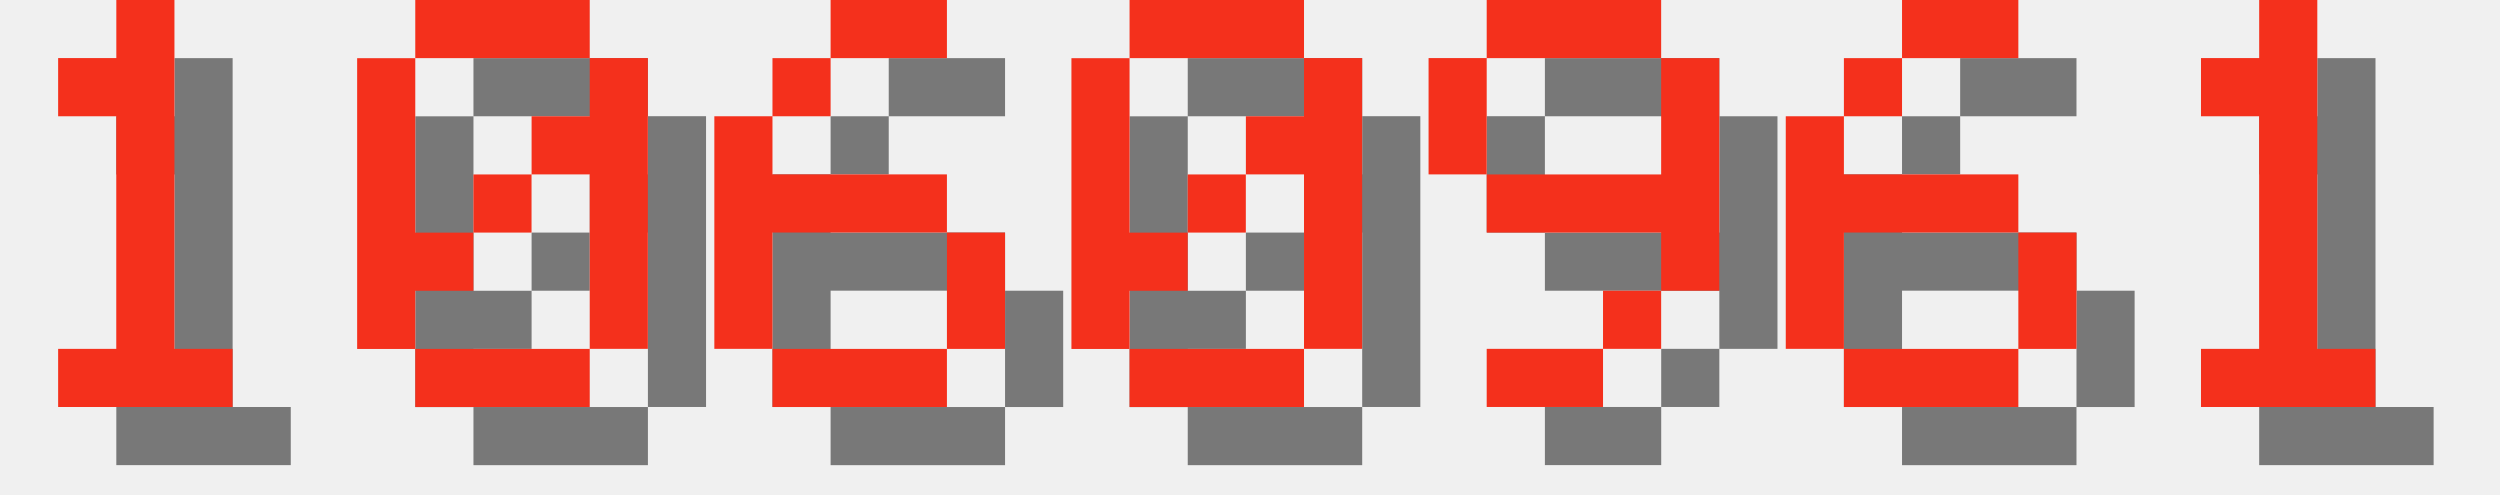
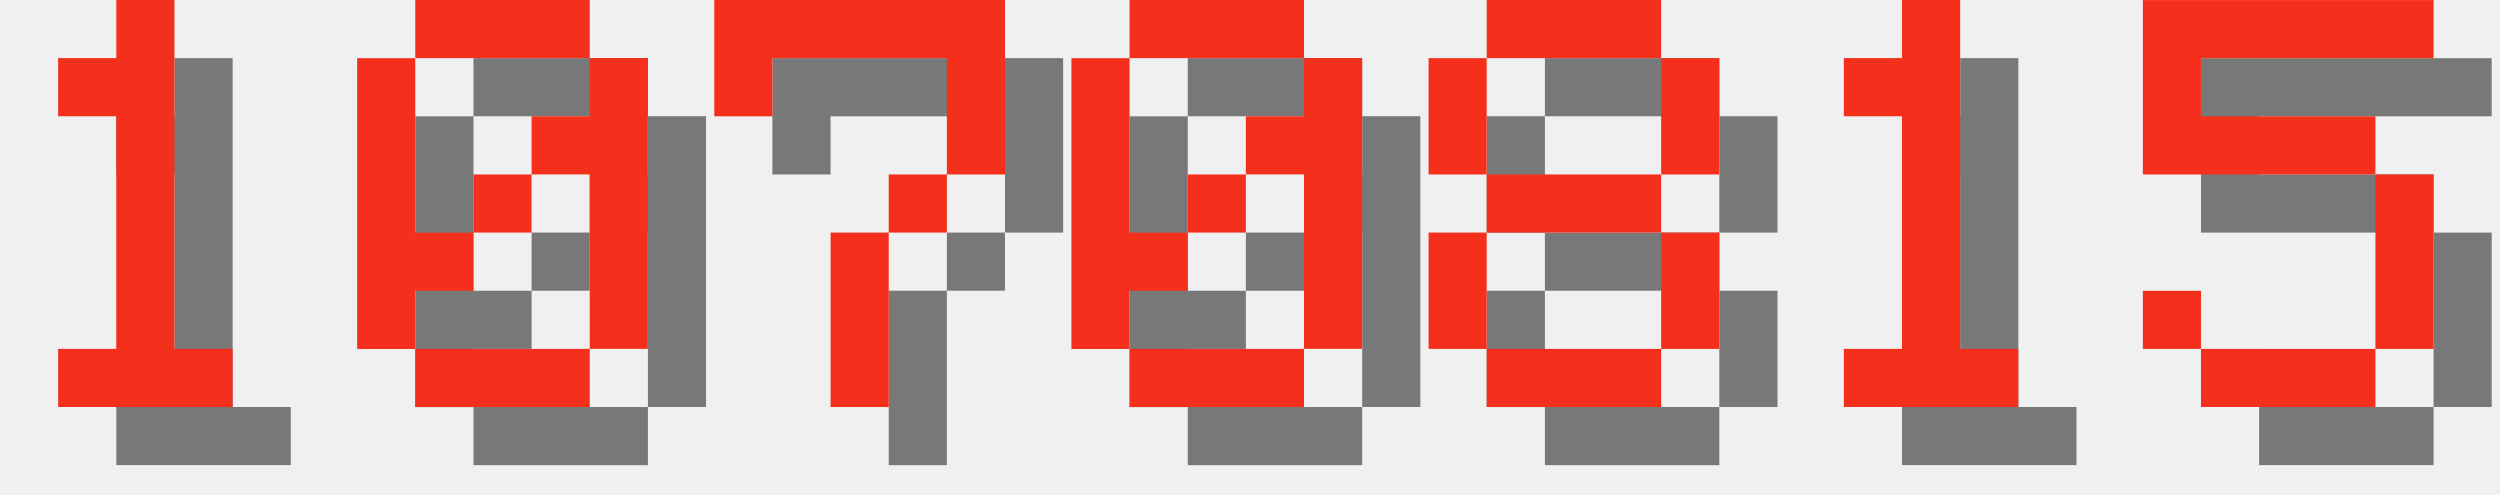
<svg xmlns="http://www.w3.org/2000/svg" version="1.1" width="182.0" height="36">
  <style>
        .text-foreground {
            fill: #F4301C;
        }
        .text-shadow {
            fill: #000000;
            fill-opacity: 0.5;
        }
    </style>
  <g class="digit" id="digit_1" transform="translate(0.0, 0), scale(4)">
    <path id="digit_1_shadow" class="text-shadow" d="m2.117 2.117v1.058h1.058v4.233h-1.058v1.058h3.175v-1.058h-1.058v-6.35h-1.058v1.058h-1.058z" fill-opacity=".5" style="paint-order:stroke fill markers" />
    <path id="digit_1_fg" class="text-foreground" d="m1.058 1.058v1.058h1.058v4.233h-1.058v1.058h3.175v-1.058h-1.058v-6.35h-1.058v1.058h-1.058z" fill="#fff" style="paint-order:stroke fill markers" />
  </g>
  <g class="digit" id="digit_0" transform="translate(26.0, 0), scale(4)">
    <path id="digit_0_shadow" class="text-shadow" d="m2.117 1.058v1.058h3.175v-1.058h-3.175zm3.175 1.058v1.058h-1.058v1.058h1.058v3.175h1.058v-5.292h-1.058zm0 5.292h-3.175v1.058h3.175v-1.058zm-3.175 0v-1.058h1.058v-1.058h-1.058v-3.175h-1.058v5.292h1.058zm1.058-2.117h1.058v-1.058h-1.058v1.058z" fill-opacity=".5" style="paint-order:stroke fill markers" />
    <path id="digit_0_fg" class="text-foreground" d="m1.058 0v1.058h3.175v-1.058h-3.175zm3.175 1.058v1.058h-1.058v1.058h1.058v3.175h1.058v-5.292h-1.058zm0 5.292h-3.175v1.058h3.175v-1.058zm-3.175 0v-1.058h1.058v-1.058h-1.058v-3.175h-1.058v5.292h1.058zm1.058-2.117h1.058v-1.058h-1.058v1.058z" fill="#fff" style="paint-order:stroke fill markers" />
  </g>
-   <g class="digit" id="digit_6" transform="translate(52.0, 0), scale(4)">
-     <path id="digit_6_shadow" class="text-shadow" d="m3.175 1.058v1.058h2.117v-1.058h-2.117zm0 1.058h-1.058v1.058h1.058v-1.058zm-1.058 1.058h-1.058v4.233h1.058v-2.117h3.175v-1.058h-3.175v-1.058zm3.175 2.117v2.117h1.058v-2.117h-1.058zm0 2.117h-3.175v1.058h3.175v-1.058z" fill-opacity=".5" style="paint-order:stroke fill markers" />
-     <path id="digit_6_fg" class="text-foreground" d="m2.117 0v1.058h2.117v-1.058h-2.117zm0 1.058h-1.058v1.058h1.058v-1.058zm-1.058 1.058h-1.058v4.233h1.058v-2.117h3.175v-1.058h-3.175v-1.058zm3.175 2.117v2.117h1.058v-2.117h-1.058zm0 2.117h-3.175v1.058h3.175v-1.058z" fill="#fff" style="paint-order:stroke fill markers" />
+   <g class="digit" id="digit_7" transform="translate(52.0, 0), scale(4)">
+     <path id="digit_7_shadow" class="text-shadow" d="m1.058 1.058 2e-6 2.117h1.058v-1.058h3.175v1.058l2e-7 1.058h-1.058v1.058h-1.058l4e-7 3.175 1.058 1e-7v-3.175h1.058v-1.058h1.058l5e-7 -1.058v-2.117z" fill-opacity=".5" style="paint-order:stroke fill markers" />
+     <path id="digit_7_fg" class="text-foreground" d="m0 0 2e-6 2.117h1.058v-1.058h3.175v1.058l2e-7 1.058h-1.058v1.058h-1.058l4e-7 3.175 1.058 1e-7v-3.175h1.058v-1.058h1.058l5e-7 -1.058v-2.117z" fill="#fff" style="paint-order:stroke fill markers" />
  </g>
  <g class="digit" id="digit_0" transform="translate(78.0, 0), scale(4)">
    <path id="digit_0_shadow" class="text-shadow" d="m2.117 1.058v1.058h3.175v-1.058h-3.175zm3.175 1.058v1.058h-1.058v1.058h1.058v3.175h1.058v-5.292h-1.058zm0 5.292h-3.175v1.058h3.175v-1.058zm-3.175 0v-1.058h1.058v-1.058h-1.058v-3.175h-1.058v5.292h1.058zm1.058-2.117h1.058v-1.058h-1.058v1.058z" fill-opacity=".5" style="paint-order:stroke fill markers" />
    <path id="digit_0_fg" class="text-foreground" d="m1.058 0v1.058h3.175v-1.058h-3.175zm3.175 1.058v1.058h-1.058v1.058h1.058v3.175h1.058v-5.292h-1.058zm0 5.292h-3.175v1.058h3.175v-1.058zm-3.175 0v-1.058h1.058v-1.058h-1.058v-3.175h-1.058v5.292h1.058zm1.058-2.117h1.058v-1.058h-1.058v1.058z" fill="#fff" style="paint-order:stroke fill markers" />
  </g>
-   <g class="digit" id="digit_9" transform="translate(104.0, 0), scale(4)">
-     <path id="digit_9_shadow" class="text-shadow" d="m2.117 1.058v1.058h3.175v-1.058h-3.175zm3.175 1.058v2.117h-3.175v1.058h3.175v1.058h1.058v-4.233h-1.058zm0 4.233h-1.058v1.058h1.058v-1.058zm-1.058 1.058h-2.117v1.058h2.117v-1.058zm-2.117-3.175v-2.117h-1.058v2.117h1.058z" fill-opacity=".5" style="paint-order:stroke fill markers" />
-     <path id="digit_9_fg" class="text-foreground" d="m1.058 0v1.058h3.175v-1.058h-3.175zm3.175 1.058v2.117h-3.175v1.058h3.175v1.058h1.058v-4.233h-1.058zm0 4.233h-1.058v1.058h1.058v-1.058zm-1.058 1.058h-2.117v1.058h2.117v-1.058zm-2.117-3.175v-2.117h-1.058v2.117h1.058z" fill="#fff" style="paint-order:stroke fill markers" />
+   <g class="digit" id="digit_8" transform="translate(104.0, 0), scale(4)">
+     <path id="digit_8_shadow" class="text-shadow" d="m2.117 1.058v1.058h3.175v-1.058h-3.175zm3.175 1.058v2.117h1.058v-2.117h-1.058zm0 2.117h-3.175v1.058h3.175v-1.058zm0 1.058v2.117h1.058v-2.117h-1.058zm0 2.117h-3.175v1.058h3.175v-1.058zm-3.175 0v-2.117h-1.058v2.117h1.058zm0-3.175v-2.117h-1.058v2.117h1.058z" fill-opacity=".5" style="paint-order:stroke fill markers" />
+     <path id="digit_8_fg" class="text-foreground" d="m1.058 0v1.058h3.175v-1.058h-3.175zm3.175 1.058v2.117h1.058v-2.117h-1.058zm0 2.117h-3.175v1.058h3.175v-1.058zm0 1.058v2.117h1.058v-2.117h-1.058zm0 2.117h-3.175v1.058h3.175v-1.058zm-3.175 0v-2.117h-1.058v2.117h1.058zm0-3.175v-2.117h-1.058v2.117h1.058z" fill="#fff" style="paint-order:stroke fill markers" />
  </g>
-   <g class="digit" id="digit_6" transform="translate(130.0, 0), scale(4)">
-     <path id="digit_6_shadow" class="text-shadow" d="m3.175 1.058v1.058h2.117v-1.058h-2.117zm0 1.058h-1.058v1.058h1.058v-1.058zm-1.058 1.058h-1.058v4.233h1.058v-2.117h3.175v-1.058h-3.175v-1.058zm3.175 2.117v2.117h1.058v-2.117h-1.058zm0 2.117h-3.175v1.058h3.175v-1.058z" fill-opacity=".5" style="paint-order:stroke fill markers" />
-     <path id="digit_6_fg" class="text-foreground" d="m2.117 0v1.058h2.117v-1.058h-2.117zm0 1.058h-1.058v1.058h1.058v-1.058zm-1.058 1.058h-1.058v4.233h1.058v-2.117h3.175v-1.058h-3.175v-1.058zm3.175 2.117v2.117h1.058v-2.117h-1.058zm0 2.117h-3.175v1.058h3.175v-1.058z" fill="#fff" style="paint-order:stroke fill markers" />
-   </g>
-   <g class="digit" id="digit_1" transform="translate(156.0, 0), scale(4)">
+   <g class="digit" id="digit_1" transform="translate(130.0, 0), scale(4)">
    <path id="digit_1_shadow" class="text-shadow" d="m2.117 2.117v1.058h1.058v4.233h-1.058v1.058h3.175v-1.058h-1.058v-6.35h-1.058v1.058h-1.058z" fill-opacity=".5" style="paint-order:stroke fill markers" />
    <path id="digit_1_fg" class="text-foreground" d="m1.058 1.058v1.058h1.058v4.233h-1.058v1.058h3.175v-1.058h-1.058v-6.35h-1.058v1.058h-1.058z" fill="#fff" style="paint-order:stroke fill markers" />
  </g>
+   <g class="digit" id="digit_5" transform="translate(156.0, 0), scale(4)">
+     <path id="digit_5_shadow" class="text-shadow" d="m1.058 1.058v3.175h4.233v3.175h-3.175v-1.058h-1.058v1.058h1.058v1.058h3.175v-1.058h1.058v-3.175h-1.058v-1.058h-3.175v-1.058h4.233v-1.058h-5.292z" fill-opacity=".5" style="paint-order:stroke fill markers" />
+     <path id="digit_5_fg" class="text-foreground" d="m0 0v3.175h4.233v3.175h-3.175v-1.058h-1.058v1.058h1.058v1.058h3.175v-1.058h1.058v-3.175h-1.058v-1.058h-3.175v-1.058h4.233v-1.058h-5.292z" fill="#fff" style="paint-order:stroke fill markers" />
+   </g>
</svg>
